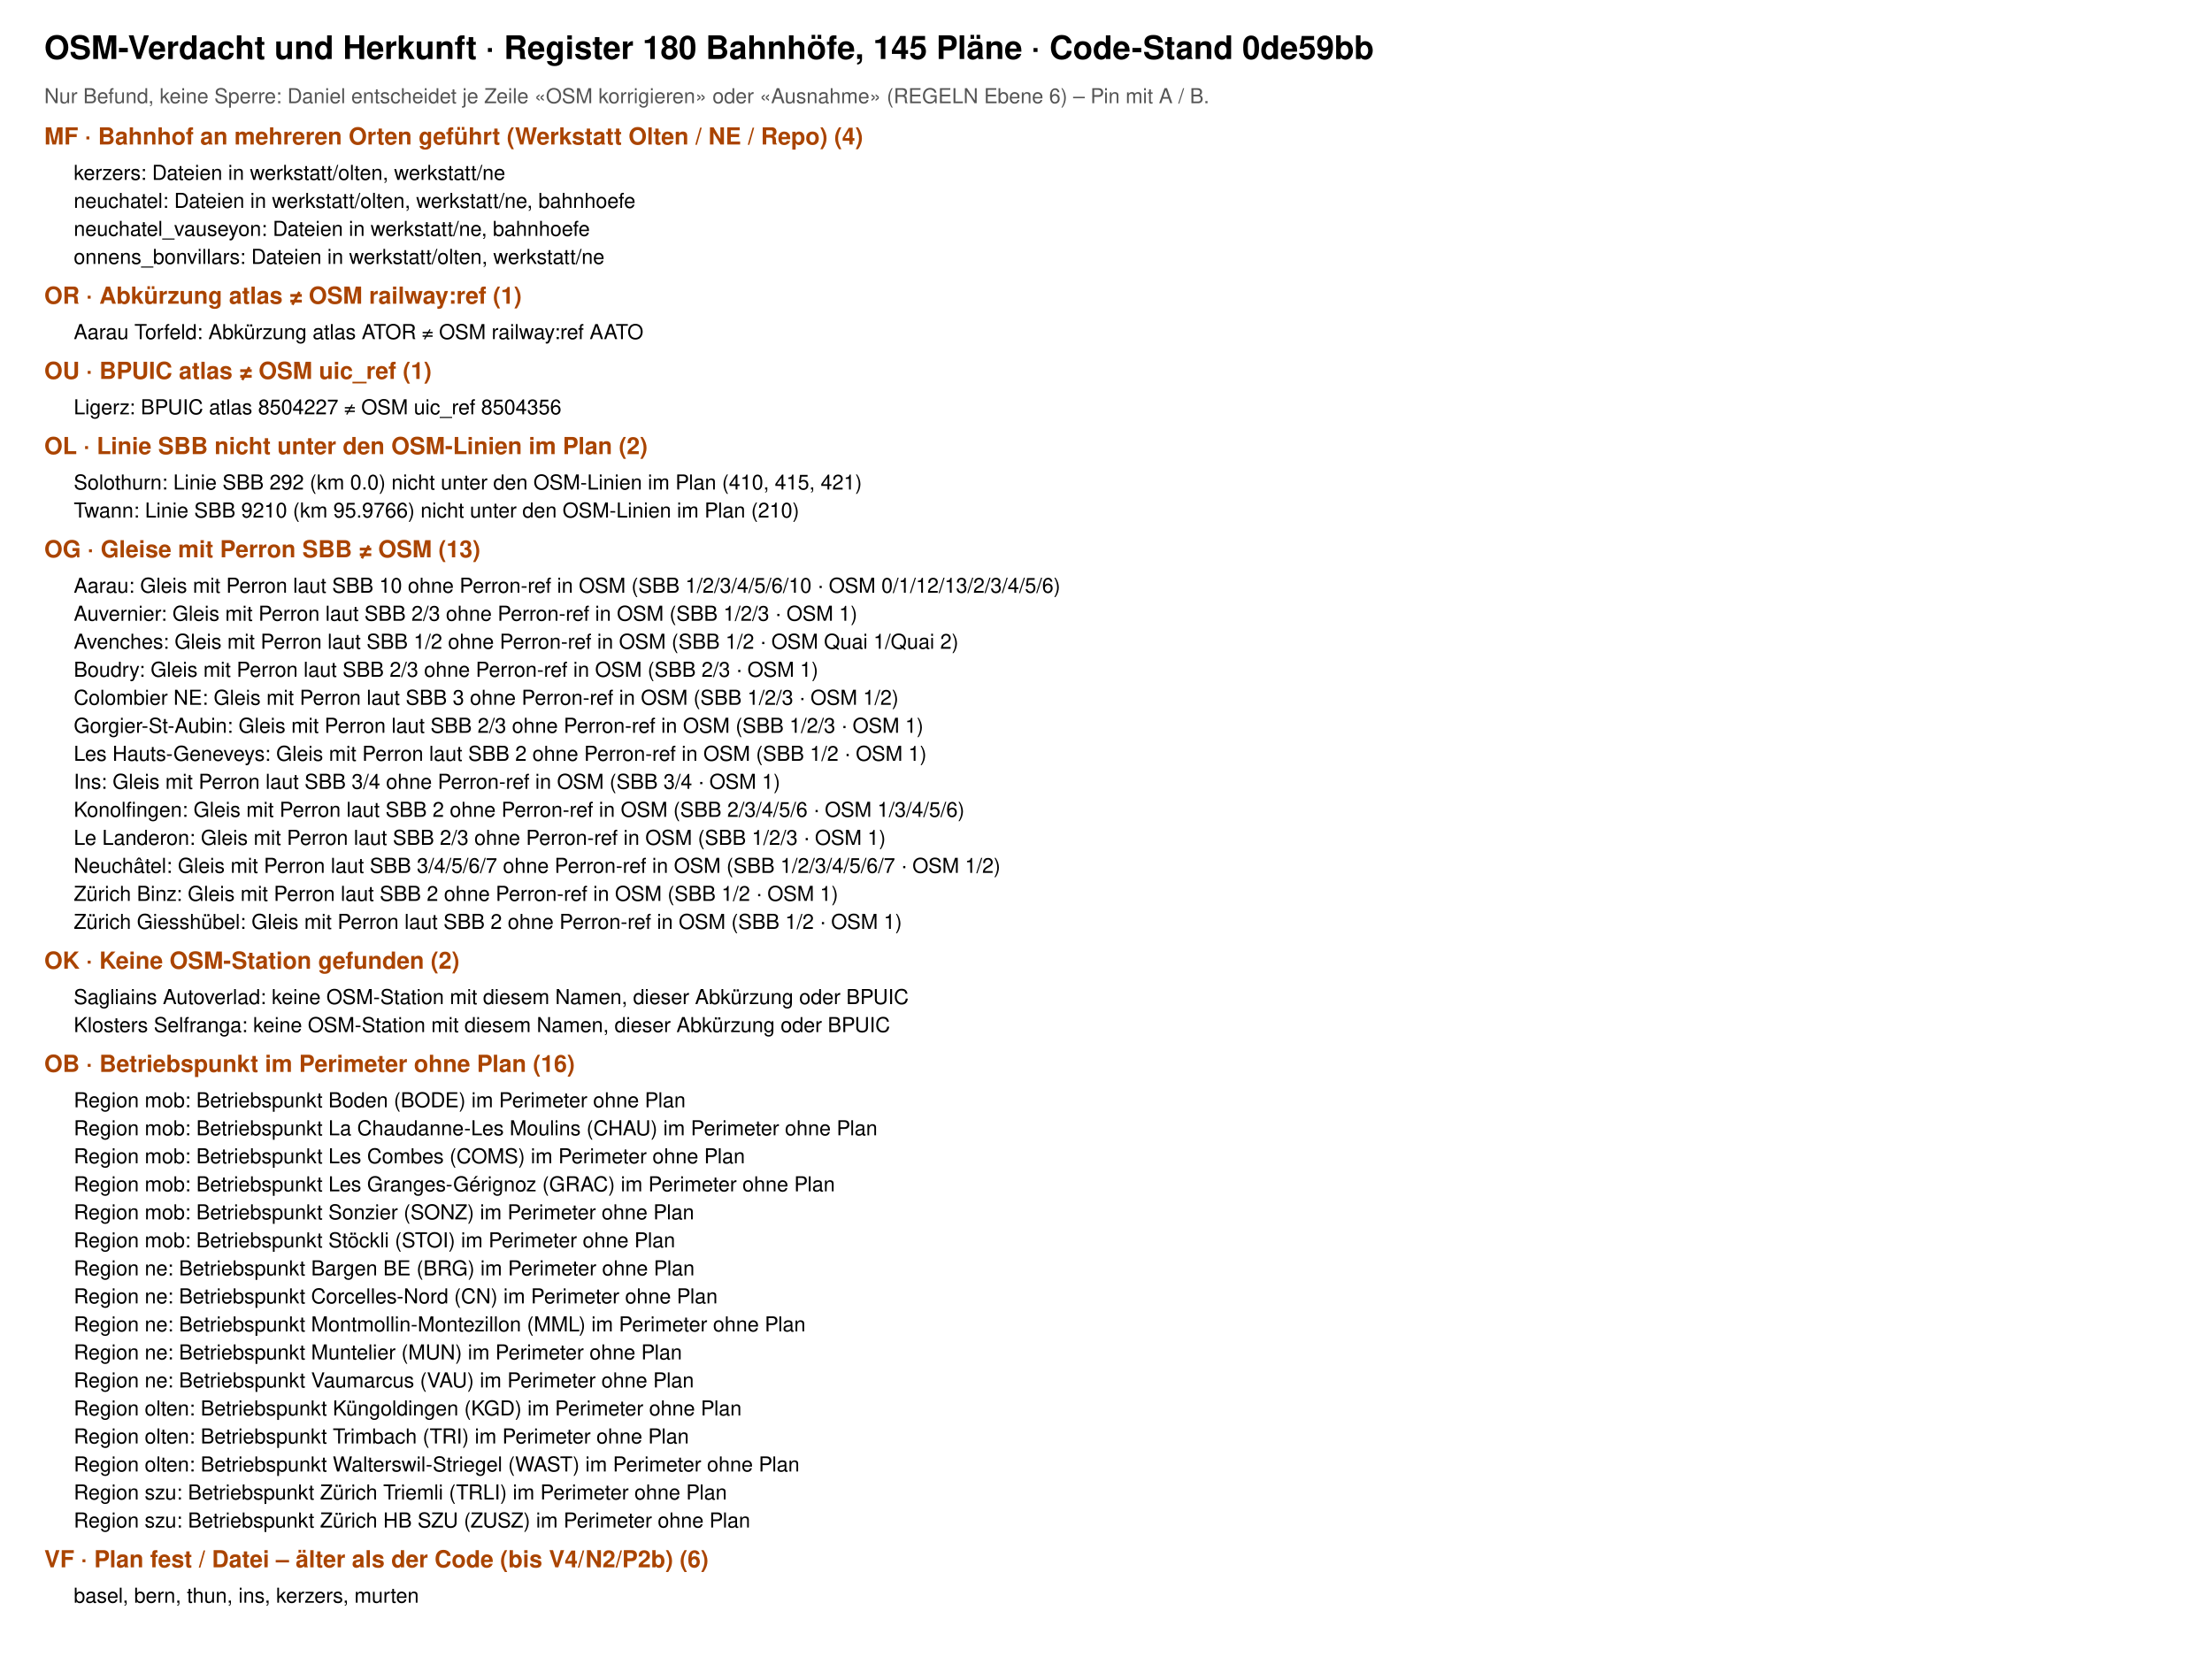
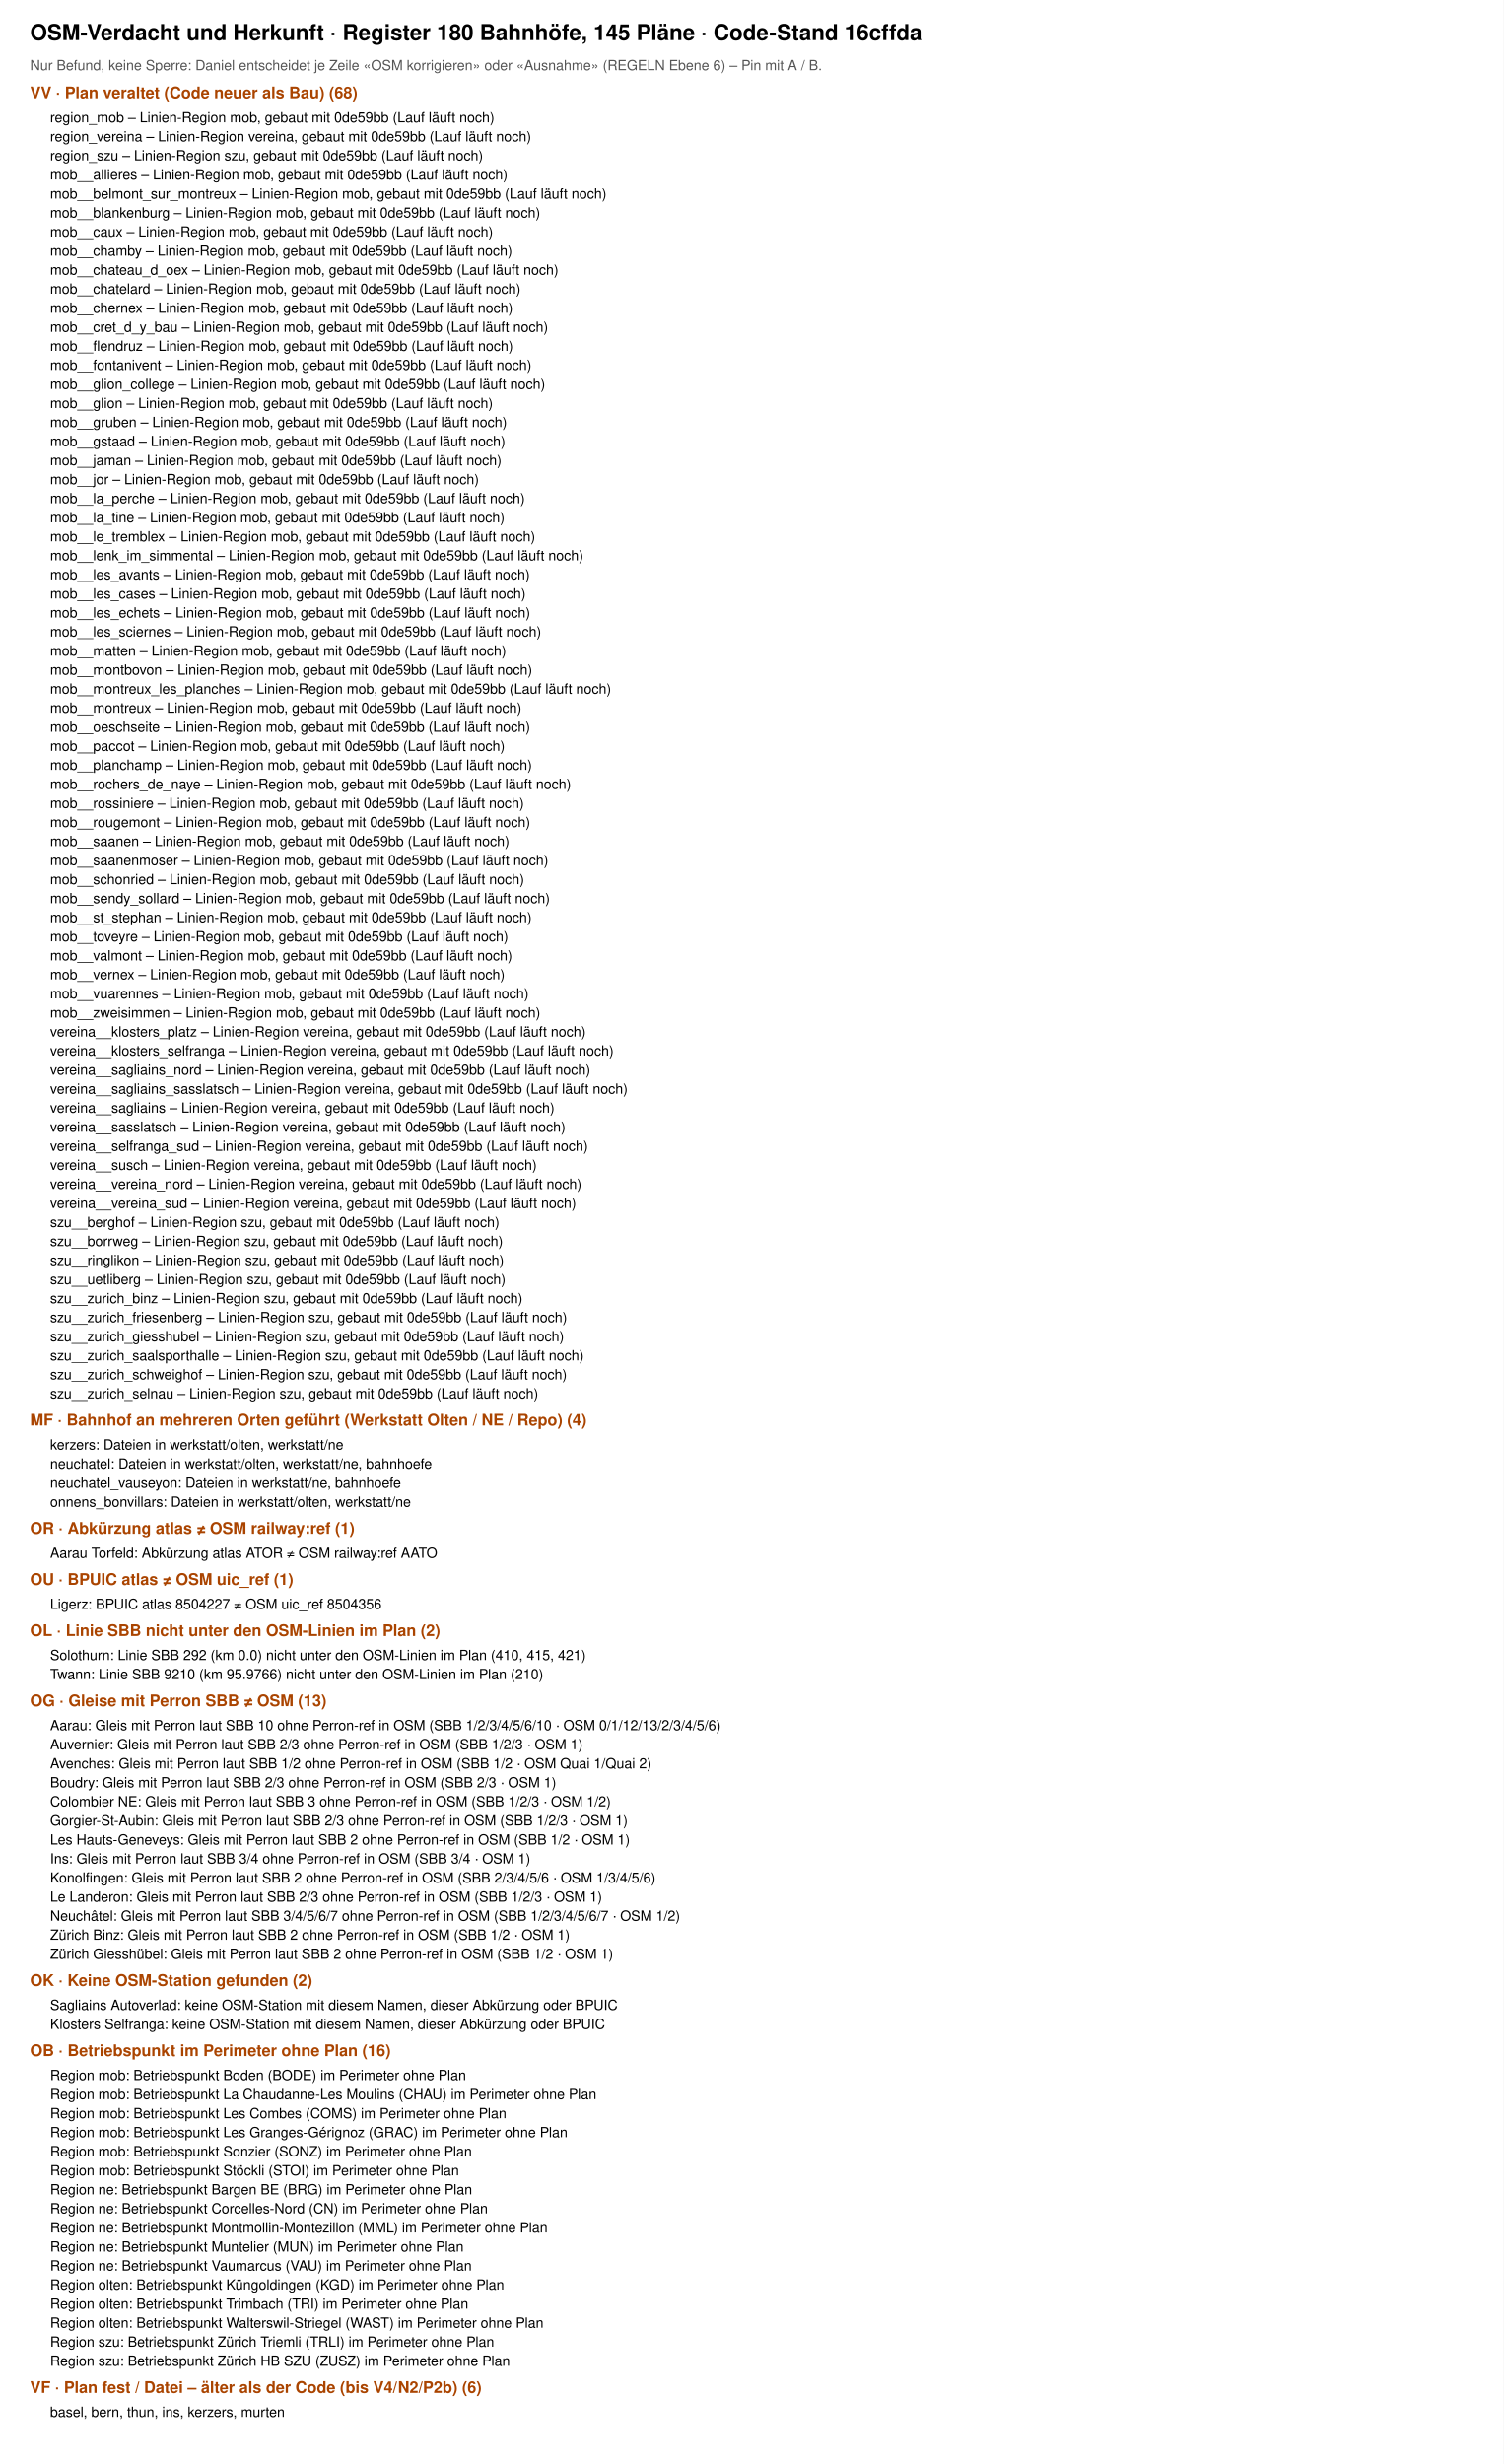
- <svg xmlns="http://www.w3.org/2000/svg" viewBox="0 0 1500 1134" font-family="Helvetica, Arial, sans-serif">
-   <rect width="1500" height="1134" fill="#fff" />
-   <text x="30" y="40" font-size="22" font-weight="700">OSM-Verdacht und Herkunft · Register 180 Bahnhöfe, 145 Pläne · Code-Stand 0de59bb</text>
+ <svg xmlns="http://www.w3.org/2000/svg" viewBox="0 0 1500 2458" font-family="Helvetica, Arial, sans-serif">
+   <rect width="1500" height="2458" fill="#fff" />
+   <text x="30" y="40" font-size="22" font-weight="700">OSM-Verdacht und Herkunft · Register 180 Bahnhöfe, 145 Pläne · Code-Stand 16cffda</text>
  <text x="30" y="70" font-size="14" fill="#555">Nur Befund, keine Sperre: Daniel entscheidet je Zeile «OSM korrigieren» oder «Ausnahme» (REGELN Ebene 6) – Pin mit A / B.</text>
-   <text x="30" y="98" font-size="16" font-weight="700" fill="#a40">MF · Bahnhof an mehreren Orten geführt (Werkstatt Olten / NE / Repo) (4)</text>
-   <text x="50" y="122" font-size="14">kerzers: Dateien in werkstatt/olten, werkstatt/ne</text>
-   <text x="50" y="141" font-size="14">neuchatel: Dateien in werkstatt/olten, werkstatt/ne, bahnhoefe</text>
-   <text x="50" y="160" font-size="14">neuchatel_vauseyon: Dateien in werkstatt/ne, bahnhoefe</text>
-   <text x="50" y="179" font-size="14">onnens_bonvillars: Dateien in werkstatt/olten, werkstatt/ne</text>
-   <text x="30" y="206" font-size="16" font-weight="700" fill="#a40">OR · Abkürzung atlas ≠ OSM railway:ref (1)</text>
-   <text x="50" y="230" font-size="14">Aarau Torfeld: Abkürzung atlas ATOR ≠ OSM railway:ref AATO</text>
-   <text x="30" y="257" font-size="16" font-weight="700" fill="#a40">OU · BPUIC atlas ≠ OSM uic_ref (1)</text>
-   <text x="50" y="281" font-size="14">Ligerz: BPUIC atlas 8504227 ≠ OSM uic_ref 8504356</text>
-   <text x="30" y="308" font-size="16" font-weight="700" fill="#a40">OL · Linie SBB nicht unter den OSM-Linien im Plan (2)</text>
-   <text x="50" y="332" font-size="14">Solothurn: Linie SBB 292 (km 0.0) nicht unter den OSM-Linien im Plan (410, 415, 421)</text>
-   <text x="50" y="351" font-size="14">Twann: Linie SBB 9210 (km 95.9766) nicht unter den OSM-Linien im Plan (210)</text>
-   <text x="30" y="378" font-size="16" font-weight="700" fill="#a40">OG · Gleise mit Perron SBB ≠ OSM (13)</text>
-   <text x="50" y="402" font-size="14">Aarau: Gleis mit Perron laut SBB 10 ohne Perron-ref in OSM (SBB 1/2/3/4/5/6/10 · OSM 0/1/12/13/2/3/4/5/6)</text>
-   <text x="50" y="421" font-size="14">Auvernier: Gleis mit Perron laut SBB 2/3 ohne Perron-ref in OSM (SBB 1/2/3 · OSM 1)</text>
-   <text x="50" y="440" font-size="14">Avenches: Gleis mit Perron laut SBB 1/2 ohne Perron-ref in OSM (SBB 1/2 · OSM Quai 1/Quai 2)</text>
-   <text x="50" y="459" font-size="14">Boudry: Gleis mit Perron laut SBB 2/3 ohne Perron-ref in OSM (SBB 2/3 · OSM 1)</text>
-   <text x="50" y="478" font-size="14">Colombier NE: Gleis mit Perron laut SBB 3 ohne Perron-ref in OSM (SBB 1/2/3 · OSM 1/2)</text>
-   <text x="50" y="497" font-size="14">Gorgier-St-Aubin: Gleis mit Perron laut SBB 2/3 ohne Perron-ref in OSM (SBB 1/2/3 · OSM 1)</text>
-   <text x="50" y="516" font-size="14">Les Hauts-Geneveys: Gleis mit Perron laut SBB 2 ohne Perron-ref in OSM (SBB 1/2 · OSM 1)</text>
-   <text x="50" y="535" font-size="14">Ins: Gleis mit Perron laut SBB 3/4 ohne Perron-ref in OSM (SBB 3/4 · OSM 1)</text>
-   <text x="50" y="554" font-size="14">Konolfingen: Gleis mit Perron laut SBB 2 ohne Perron-ref in OSM (SBB 2/3/4/5/6 · OSM 1/3/4/5/6)</text>
-   <text x="50" y="573" font-size="14">Le Landeron: Gleis mit Perron laut SBB 2/3 ohne Perron-ref in OSM (SBB 1/2/3 · OSM 1)</text>
-   <text x="50" y="592" font-size="14">Neuchâtel: Gleis mit Perron laut SBB 3/4/5/6/7 ohne Perron-ref in OSM (SBB 1/2/3/4/5/6/7 · OSM 1/2)</text>
-   <text x="50" y="611" font-size="14">Zürich Binz: Gleis mit Perron laut SBB 2 ohne Perron-ref in OSM (SBB 1/2 · OSM 1)</text>
-   <text x="50" y="630" font-size="14">Zürich Giesshübel: Gleis mit Perron laut SBB 2 ohne Perron-ref in OSM (SBB 1/2 · OSM 1)</text>
-   <text x="30" y="657" font-size="16" font-weight="700" fill="#a40">OK · Keine OSM-Station gefunden (2)</text>
-   <text x="50" y="681" font-size="14">Sagliains Autoverlad: keine OSM-Station mit diesem Namen, dieser Abkürzung oder BPUIC</text>
-   <text x="50" y="700" font-size="14">Klosters Selfranga: keine OSM-Station mit diesem Namen, dieser Abkürzung oder BPUIC</text>
-   <text x="30" y="727" font-size="16" font-weight="700" fill="#a40">OB · Betriebspunkt im Perimeter ohne Plan (16)</text>
-   <text x="50" y="751" font-size="14">Region mob: Betriebspunkt Boden (BODE) im Perimeter ohne Plan</text>
-   <text x="50" y="770" font-size="14">Region mob: Betriebspunkt La Chaudanne-Les Moulins (CHAU) im Perimeter ohne Plan</text>
-   <text x="50" y="789" font-size="14">Region mob: Betriebspunkt Les Combes (COMS) im Perimeter ohne Plan</text>
-   <text x="50" y="808" font-size="14">Region mob: Betriebspunkt Les Granges-Gérignoz (GRAC) im Perimeter ohne Plan</text>
-   <text x="50" y="827" font-size="14">Region mob: Betriebspunkt Sonzier (SONZ) im Perimeter ohne Plan</text>
-   <text x="50" y="846" font-size="14">Region mob: Betriebspunkt Stöckli (STOI) im Perimeter ohne Plan</text>
-   <text x="50" y="865" font-size="14">Region ne: Betriebspunkt Bargen BE (BRG) im Perimeter ohne Plan</text>
-   <text x="50" y="884" font-size="14">Region ne: Betriebspunkt Corcelles-Nord (CN) im Perimeter ohne Plan</text>
-   <text x="50" y="903" font-size="14">Region ne: Betriebspunkt Montmollin-Montezillon (MML) im Perimeter ohne Plan</text>
-   <text x="50" y="922" font-size="14">Region ne: Betriebspunkt Muntelier (MUN) im Perimeter ohne Plan</text>
-   <text x="50" y="941" font-size="14">Region ne: Betriebspunkt Vaumarcus (VAU) im Perimeter ohne Plan</text>
-   <text x="50" y="960" font-size="14">Region olten: Betriebspunkt Küngoldingen (KGD) im Perimeter ohne Plan</text>
-   <text x="50" y="979" font-size="14">Region olten: Betriebspunkt Trimbach (TRI) im Perimeter ohne Plan</text>
-   <text x="50" y="998" font-size="14">Region olten: Betriebspunkt Walterswil-Striegel (WAST) im Perimeter ohne Plan</text>
-   <text x="50" y="1017" font-size="14">Region szu: Betriebspunkt Zürich Triemli (TRLI) im Perimeter ohne Plan</text>
-   <text x="50" y="1036" font-size="14">Region szu: Betriebspunkt Zürich HB SZU (ZUSZ) im Perimeter ohne Plan</text>
-   <text x="30" y="1063" font-size="16" font-weight="700" fill="#a40">VF · Plan fest / Datei – älter als der Code (bis V4/N2/P2b) (6)</text>
-   <text x="50" y="1087" font-size="14">basel, bern, thun, ins, kerzers, murten</text>
+   <text x="30" y="98" font-size="16" font-weight="700" fill="#a40">VV · Plan veraltet (Code neuer als Bau) (68)</text>
+   <text x="50" y="122" font-size="14">region_mob – Linien-Region mob, gebaut mit 0de59bb (Lauf läuft noch)</text>
+   <text x="50" y="141" font-size="14">region_vereina – Linien-Region vereina, gebaut mit 0de59bb (Lauf läuft noch)</text>
+   <text x="50" y="160" font-size="14">region_szu – Linien-Region szu, gebaut mit 0de59bb (Lauf läuft noch)</text>
+   <text x="50" y="179" font-size="14">mob__allieres – Linien-Region mob, gebaut mit 0de59bb (Lauf läuft noch)</text>
+   <text x="50" y="198" font-size="14">mob__belmont_sur_montreux – Linien-Region mob, gebaut mit 0de59bb (Lauf läuft noch)</text>
+   <text x="50" y="217" font-size="14">mob__blankenburg – Linien-Region mob, gebaut mit 0de59bb (Lauf läuft noch)</text>
+   <text x="50" y="236" font-size="14">mob__caux – Linien-Region mob, gebaut mit 0de59bb (Lauf läuft noch)</text>
+   <text x="50" y="255" font-size="14">mob__chamby – Linien-Region mob, gebaut mit 0de59bb (Lauf läuft noch)</text>
+   <text x="50" y="274" font-size="14">mob__chateau_d_oex – Linien-Region mob, gebaut mit 0de59bb (Lauf läuft noch)</text>
+   <text x="50" y="293" font-size="14">mob__chatelard – Linien-Region mob, gebaut mit 0de59bb (Lauf läuft noch)</text>
+   <text x="50" y="312" font-size="14">mob__chernex – Linien-Region mob, gebaut mit 0de59bb (Lauf läuft noch)</text>
+   <text x="50" y="331" font-size="14">mob__cret_d_y_bau – Linien-Region mob, gebaut mit 0de59bb (Lauf läuft noch)</text>
+   <text x="50" y="350" font-size="14">mob__flendruz – Linien-Region mob, gebaut mit 0de59bb (Lauf läuft noch)</text>
+   <text x="50" y="369" font-size="14">mob__fontanivent – Linien-Region mob, gebaut mit 0de59bb (Lauf läuft noch)</text>
+   <text x="50" y="388" font-size="14">mob__glion_college – Linien-Region mob, gebaut mit 0de59bb (Lauf läuft noch)</text>
+   <text x="50" y="407" font-size="14">mob__glion – Linien-Region mob, gebaut mit 0de59bb (Lauf läuft noch)</text>
+   <text x="50" y="426" font-size="14">mob__gruben – Linien-Region mob, gebaut mit 0de59bb (Lauf läuft noch)</text>
+   <text x="50" y="445" font-size="14">mob__gstaad – Linien-Region mob, gebaut mit 0de59bb (Lauf läuft noch)</text>
+   <text x="50" y="464" font-size="14">mob__jaman – Linien-Region mob, gebaut mit 0de59bb (Lauf läuft noch)</text>
+   <text x="50" y="483" font-size="14">mob__jor – Linien-Region mob, gebaut mit 0de59bb (Lauf läuft noch)</text>
+   <text x="50" y="502" font-size="14">mob__la_perche – Linien-Region mob, gebaut mit 0de59bb (Lauf läuft noch)</text>
+   <text x="50" y="521" font-size="14">mob__la_tine – Linien-Region mob, gebaut mit 0de59bb (Lauf läuft noch)</text>
+   <text x="50" y="540" font-size="14">mob__le_tremblex – Linien-Region mob, gebaut mit 0de59bb (Lauf läuft noch)</text>
+   <text x="50" y="559" font-size="14">mob__lenk_im_simmental – Linien-Region mob, gebaut mit 0de59bb (Lauf läuft noch)</text>
+   <text x="50" y="578" font-size="14">mob__les_avants – Linien-Region mob, gebaut mit 0de59bb (Lauf läuft noch)</text>
+   <text x="50" y="597" font-size="14">mob__les_cases – Linien-Region mob, gebaut mit 0de59bb (Lauf läuft noch)</text>
+   <text x="50" y="616" font-size="14">mob__les_echets – Linien-Region mob, gebaut mit 0de59bb (Lauf läuft noch)</text>
+   <text x="50" y="635" font-size="14">mob__les_sciernes – Linien-Region mob, gebaut mit 0de59bb (Lauf läuft noch)</text>
+   <text x="50" y="654" font-size="14">mob__matten – Linien-Region mob, gebaut mit 0de59bb (Lauf läuft noch)</text>
+   <text x="50" y="673" font-size="14">mob__montbovon – Linien-Region mob, gebaut mit 0de59bb (Lauf läuft noch)</text>
+   <text x="50" y="692" font-size="14">mob__montreux_les_planches – Linien-Region mob, gebaut mit 0de59bb (Lauf läuft noch)</text>
+   <text x="50" y="711" font-size="14">mob__montreux – Linien-Region mob, gebaut mit 0de59bb (Lauf läuft noch)</text>
+   <text x="50" y="730" font-size="14">mob__oeschseite – Linien-Region mob, gebaut mit 0de59bb (Lauf läuft noch)</text>
+   <text x="50" y="749" font-size="14">mob__paccot – Linien-Region mob, gebaut mit 0de59bb (Lauf läuft noch)</text>
+   <text x="50" y="768" font-size="14">mob__planchamp – Linien-Region mob, gebaut mit 0de59bb (Lauf läuft noch)</text>
+   <text x="50" y="787" font-size="14">mob__rochers_de_naye – Linien-Region mob, gebaut mit 0de59bb (Lauf läuft noch)</text>
+   <text x="50" y="806" font-size="14">mob__rossiniere – Linien-Region mob, gebaut mit 0de59bb (Lauf läuft noch)</text>
+   <text x="50" y="825" font-size="14">mob__rougemont – Linien-Region mob, gebaut mit 0de59bb (Lauf läuft noch)</text>
+   <text x="50" y="844" font-size="14">mob__saanen – Linien-Region mob, gebaut mit 0de59bb (Lauf läuft noch)</text>
+   <text x="50" y="863" font-size="14">mob__saanenmoser – Linien-Region mob, gebaut mit 0de59bb (Lauf läuft noch)</text>
+   <text x="50" y="882" font-size="14">mob__schonried – Linien-Region mob, gebaut mit 0de59bb (Lauf läuft noch)</text>
+   <text x="50" y="901" font-size="14">mob__sendy_sollard – Linien-Region mob, gebaut mit 0de59bb (Lauf läuft noch)</text>
+   <text x="50" y="920" font-size="14">mob__st_stephan – Linien-Region mob, gebaut mit 0de59bb (Lauf läuft noch)</text>
+   <text x="50" y="939" font-size="14">mob__toveyre – Linien-Region mob, gebaut mit 0de59bb (Lauf läuft noch)</text>
+   <text x="50" y="958" font-size="14">mob__valmont – Linien-Region mob, gebaut mit 0de59bb (Lauf läuft noch)</text>
+   <text x="50" y="977" font-size="14">mob__vernex – Linien-Region mob, gebaut mit 0de59bb (Lauf läuft noch)</text>
+   <text x="50" y="996" font-size="14">mob__vuarennes – Linien-Region mob, gebaut mit 0de59bb (Lauf läuft noch)</text>
+   <text x="50" y="1015" font-size="14">mob__zweisimmen – Linien-Region mob, gebaut mit 0de59bb (Lauf läuft noch)</text>
+   <text x="50" y="1034" font-size="14">vereina__klosters_platz – Linien-Region vereina, gebaut mit 0de59bb (Lauf läuft noch)</text>
+   <text x="50" y="1053" font-size="14">vereina__klosters_selfranga – Linien-Region vereina, gebaut mit 0de59bb (Lauf läuft noch)</text>
+   <text x="50" y="1072" font-size="14">vereina__sagliains_nord – Linien-Region vereina, gebaut mit 0de59bb (Lauf läuft noch)</text>
+   <text x="50" y="1091" font-size="14">vereina__sagliains_sasslatsch – Linien-Region vereina, gebaut mit 0de59bb (Lauf läuft noch)</text>
+   <text x="50" y="1110" font-size="14">vereina__sagliains – Linien-Region vereina, gebaut mit 0de59bb (Lauf läuft noch)</text>
+   <text x="50" y="1129" font-size="14">vereina__sasslatsch – Linien-Region vereina, gebaut mit 0de59bb (Lauf läuft noch)</text>
+   <text x="50" y="1148" font-size="14">vereina__selfranga_sud – Linien-Region vereina, gebaut mit 0de59bb (Lauf läuft noch)</text>
+   <text x="50" y="1167" font-size="14">vereina__susch – Linien-Region vereina, gebaut mit 0de59bb (Lauf läuft noch)</text>
+   <text x="50" y="1186" font-size="14">vereina__vereina_nord – Linien-Region vereina, gebaut mit 0de59bb (Lauf läuft noch)</text>
+   <text x="50" y="1205" font-size="14">vereina__vereina_sud – Linien-Region vereina, gebaut mit 0de59bb (Lauf läuft noch)</text>
+   <text x="50" y="1224" font-size="14">szu__berghof – Linien-Region szu, gebaut mit 0de59bb (Lauf läuft noch)</text>
+   <text x="50" y="1243" font-size="14">szu__borrweg – Linien-Region szu, gebaut mit 0de59bb (Lauf läuft noch)</text>
+   <text x="50" y="1262" font-size="14">szu__ringlikon – Linien-Region szu, gebaut mit 0de59bb (Lauf läuft noch)</text>
+   <text x="50" y="1281" font-size="14">szu__uetliberg – Linien-Region szu, gebaut mit 0de59bb (Lauf läuft noch)</text>
+   <text x="50" y="1300" font-size="14">szu__zurich_binz – Linien-Region szu, gebaut mit 0de59bb (Lauf läuft noch)</text>
+   <text x="50" y="1319" font-size="14">szu__zurich_friesenberg – Linien-Region szu, gebaut mit 0de59bb (Lauf läuft noch)</text>
+   <text x="50" y="1338" font-size="14">szu__zurich_giesshubel – Linien-Region szu, gebaut mit 0de59bb (Lauf läuft noch)</text>
+   <text x="50" y="1357" font-size="14">szu__zurich_saalsporthalle – Linien-Region szu, gebaut mit 0de59bb (Lauf läuft noch)</text>
+   <text x="50" y="1376" font-size="14">szu__zurich_schweighof – Linien-Region szu, gebaut mit 0de59bb (Lauf läuft noch)</text>
+   <text x="50" y="1395" font-size="14">szu__zurich_selnau – Linien-Region szu, gebaut mit 0de59bb (Lauf läuft noch)</text>
+   <text x="30" y="1422" font-size="16" font-weight="700" fill="#a40">MF · Bahnhof an mehreren Orten geführt (Werkstatt Olten / NE / Repo) (4)</text>
+   <text x="50" y="1446" font-size="14">kerzers: Dateien in werkstatt/olten, werkstatt/ne</text>
+   <text x="50" y="1465" font-size="14">neuchatel: Dateien in werkstatt/olten, werkstatt/ne, bahnhoefe</text>
+   <text x="50" y="1484" font-size="14">neuchatel_vauseyon: Dateien in werkstatt/ne, bahnhoefe</text>
+   <text x="50" y="1503" font-size="14">onnens_bonvillars: Dateien in werkstatt/olten, werkstatt/ne</text>
+   <text x="30" y="1530" font-size="16" font-weight="700" fill="#a40">OR · Abkürzung atlas ≠ OSM railway:ref (1)</text>
+   <text x="50" y="1554" font-size="14">Aarau Torfeld: Abkürzung atlas ATOR ≠ OSM railway:ref AATO</text>
+   <text x="30" y="1581" font-size="16" font-weight="700" fill="#a40">OU · BPUIC atlas ≠ OSM uic_ref (1)</text>
+   <text x="50" y="1605" font-size="14">Ligerz: BPUIC atlas 8504227 ≠ OSM uic_ref 8504356</text>
+   <text x="30" y="1632" font-size="16" font-weight="700" fill="#a40">OL · Linie SBB nicht unter den OSM-Linien im Plan (2)</text>
+   <text x="50" y="1656" font-size="14">Solothurn: Linie SBB 292 (km 0.0) nicht unter den OSM-Linien im Plan (410, 415, 421)</text>
+   <text x="50" y="1675" font-size="14">Twann: Linie SBB 9210 (km 95.9766) nicht unter den OSM-Linien im Plan (210)</text>
+   <text x="30" y="1702" font-size="16" font-weight="700" fill="#a40">OG · Gleise mit Perron SBB ≠ OSM (13)</text>
+   <text x="50" y="1726" font-size="14">Aarau: Gleis mit Perron laut SBB 10 ohne Perron-ref in OSM (SBB 1/2/3/4/5/6/10 · OSM 0/1/12/13/2/3/4/5/6)</text>
+   <text x="50" y="1745" font-size="14">Auvernier: Gleis mit Perron laut SBB 2/3 ohne Perron-ref in OSM (SBB 1/2/3 · OSM 1)</text>
+   <text x="50" y="1764" font-size="14">Avenches: Gleis mit Perron laut SBB 1/2 ohne Perron-ref in OSM (SBB 1/2 · OSM Quai 1/Quai 2)</text>
+   <text x="50" y="1783" font-size="14">Boudry: Gleis mit Perron laut SBB 2/3 ohne Perron-ref in OSM (SBB 2/3 · OSM 1)</text>
+   <text x="50" y="1802" font-size="14">Colombier NE: Gleis mit Perron laut SBB 3 ohne Perron-ref in OSM (SBB 1/2/3 · OSM 1/2)</text>
+   <text x="50" y="1821" font-size="14">Gorgier-St-Aubin: Gleis mit Perron laut SBB 2/3 ohne Perron-ref in OSM (SBB 1/2/3 · OSM 1)</text>
+   <text x="50" y="1840" font-size="14">Les Hauts-Geneveys: Gleis mit Perron laut SBB 2 ohne Perron-ref in OSM (SBB 1/2 · OSM 1)</text>
+   <text x="50" y="1859" font-size="14">Ins: Gleis mit Perron laut SBB 3/4 ohne Perron-ref in OSM (SBB 3/4 · OSM 1)</text>
+   <text x="50" y="1878" font-size="14">Konolfingen: Gleis mit Perron laut SBB 2 ohne Perron-ref in OSM (SBB 2/3/4/5/6 · OSM 1/3/4/5/6)</text>
+   <text x="50" y="1897" font-size="14">Le Landeron: Gleis mit Perron laut SBB 2/3 ohne Perron-ref in OSM (SBB 1/2/3 · OSM 1)</text>
+   <text x="50" y="1916" font-size="14">Neuchâtel: Gleis mit Perron laut SBB 3/4/5/6/7 ohne Perron-ref in OSM (SBB 1/2/3/4/5/6/7 · OSM 1/2)</text>
+   <text x="50" y="1935" font-size="14">Zürich Binz: Gleis mit Perron laut SBB 2 ohne Perron-ref in OSM (SBB 1/2 · OSM 1)</text>
+   <text x="50" y="1954" font-size="14">Zürich Giesshübel: Gleis mit Perron laut SBB 2 ohne Perron-ref in OSM (SBB 1/2 · OSM 1)</text>
+   <text x="30" y="1981" font-size="16" font-weight="700" fill="#a40">OK · Keine OSM-Station gefunden (2)</text>
+   <text x="50" y="2005" font-size="14">Sagliains Autoverlad: keine OSM-Station mit diesem Namen, dieser Abkürzung oder BPUIC</text>
+   <text x="50" y="2024" font-size="14">Klosters Selfranga: keine OSM-Station mit diesem Namen, dieser Abkürzung oder BPUIC</text>
+   <text x="30" y="2051" font-size="16" font-weight="700" fill="#a40">OB · Betriebspunkt im Perimeter ohne Plan (16)</text>
+   <text x="50" y="2075" font-size="14">Region mob: Betriebspunkt Boden (BODE) im Perimeter ohne Plan</text>
+   <text x="50" y="2094" font-size="14">Region mob: Betriebspunkt La Chaudanne-Les Moulins (CHAU) im Perimeter ohne Plan</text>
+   <text x="50" y="2113" font-size="14">Region mob: Betriebspunkt Les Combes (COMS) im Perimeter ohne Plan</text>
+   <text x="50" y="2132" font-size="14">Region mob: Betriebspunkt Les Granges-Gérignoz (GRAC) im Perimeter ohne Plan</text>
+   <text x="50" y="2151" font-size="14">Region mob: Betriebspunkt Sonzier (SONZ) im Perimeter ohne Plan</text>
+   <text x="50" y="2170" font-size="14">Region mob: Betriebspunkt Stöckli (STOI) im Perimeter ohne Plan</text>
+   <text x="50" y="2189" font-size="14">Region ne: Betriebspunkt Bargen BE (BRG) im Perimeter ohne Plan</text>
+   <text x="50" y="2208" font-size="14">Region ne: Betriebspunkt Corcelles-Nord (CN) im Perimeter ohne Plan</text>
+   <text x="50" y="2227" font-size="14">Region ne: Betriebspunkt Montmollin-Montezillon (MML) im Perimeter ohne Plan</text>
+   <text x="50" y="2246" font-size="14">Region ne: Betriebspunkt Muntelier (MUN) im Perimeter ohne Plan</text>
+   <text x="50" y="2265" font-size="14">Region ne: Betriebspunkt Vaumarcus (VAU) im Perimeter ohne Plan</text>
+   <text x="50" y="2284" font-size="14">Region olten: Betriebspunkt Küngoldingen (KGD) im Perimeter ohne Plan</text>
+   <text x="50" y="2303" font-size="14">Region olten: Betriebspunkt Trimbach (TRI) im Perimeter ohne Plan</text>
+   <text x="50" y="2322" font-size="14">Region olten: Betriebspunkt Walterswil-Striegel (WAST) im Perimeter ohne Plan</text>
+   <text x="50" y="2341" font-size="14">Region szu: Betriebspunkt Zürich Triemli (TRLI) im Perimeter ohne Plan</text>
+   <text x="50" y="2360" font-size="14">Region szu: Betriebspunkt Zürich HB SZU (ZUSZ) im Perimeter ohne Plan</text>
+   <text x="30" y="2387" font-size="16" font-weight="700" fill="#a40">VF · Plan fest / Datei – älter als der Code (bis V4/N2/P2b) (6)</text>
+   <text x="50" y="2411" font-size="14">basel, bern, thun, ins, kerzers, murten</text>
</svg>
